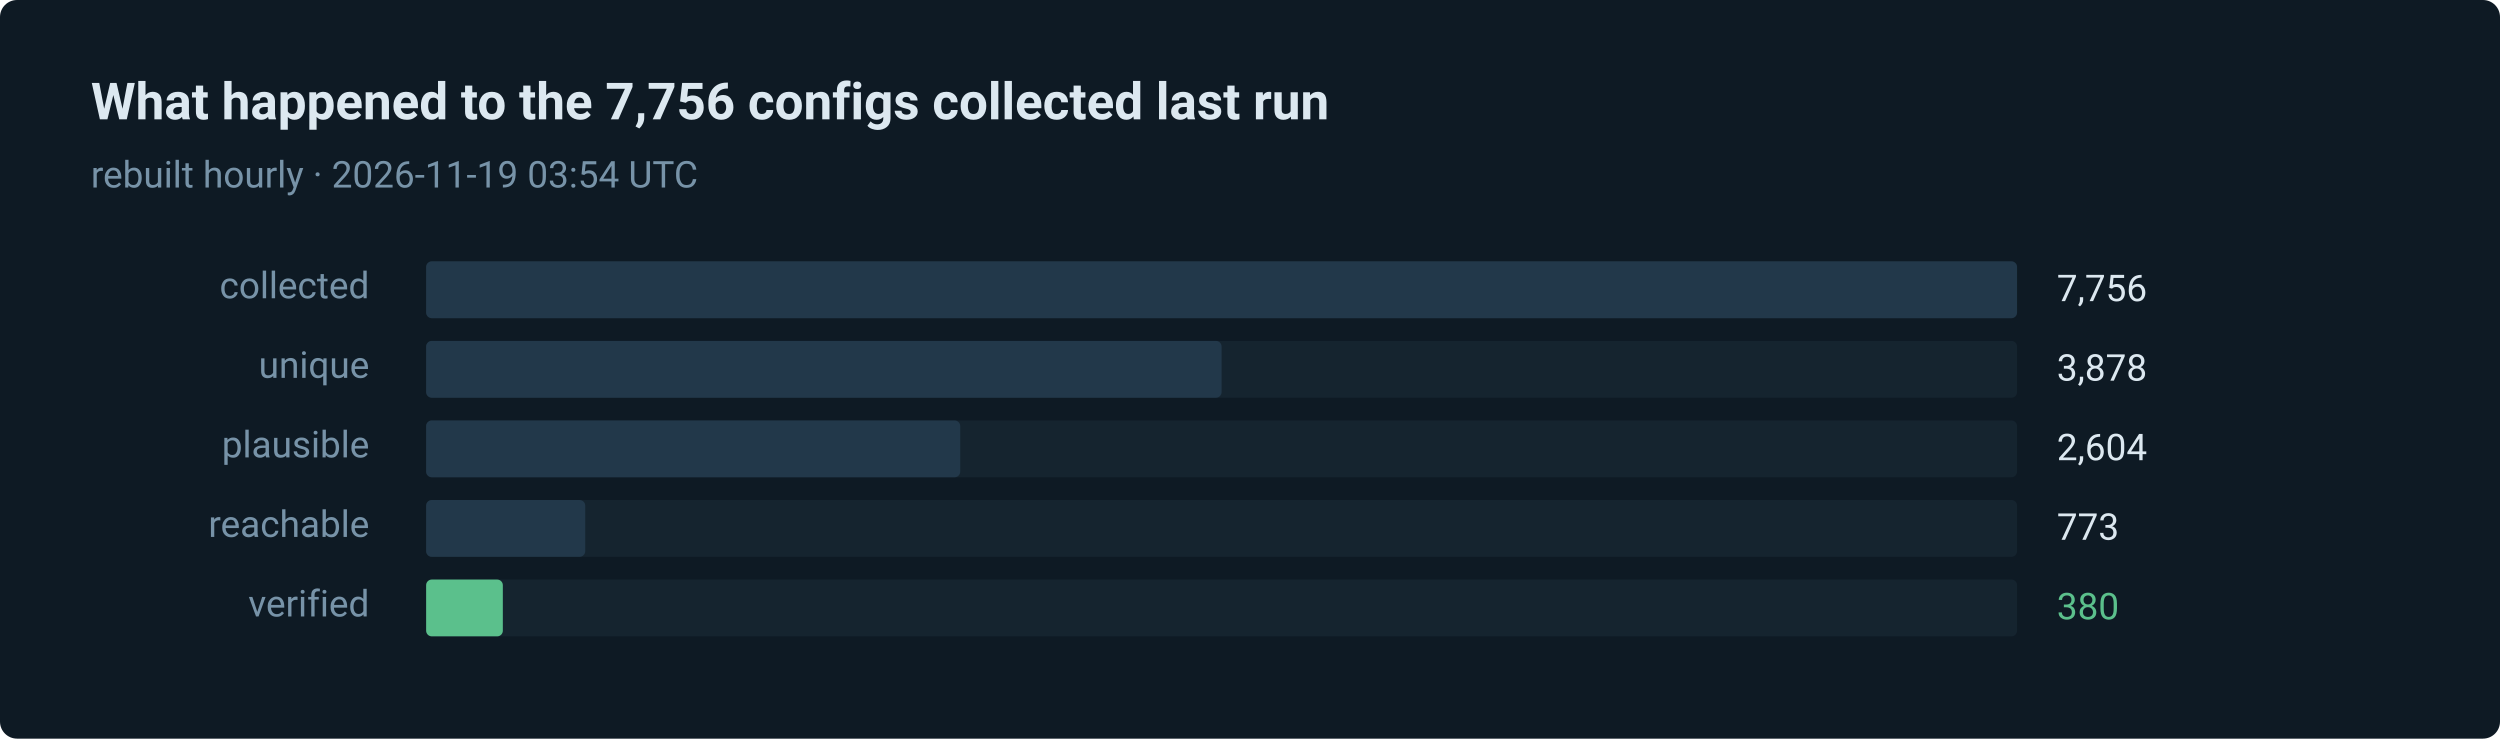
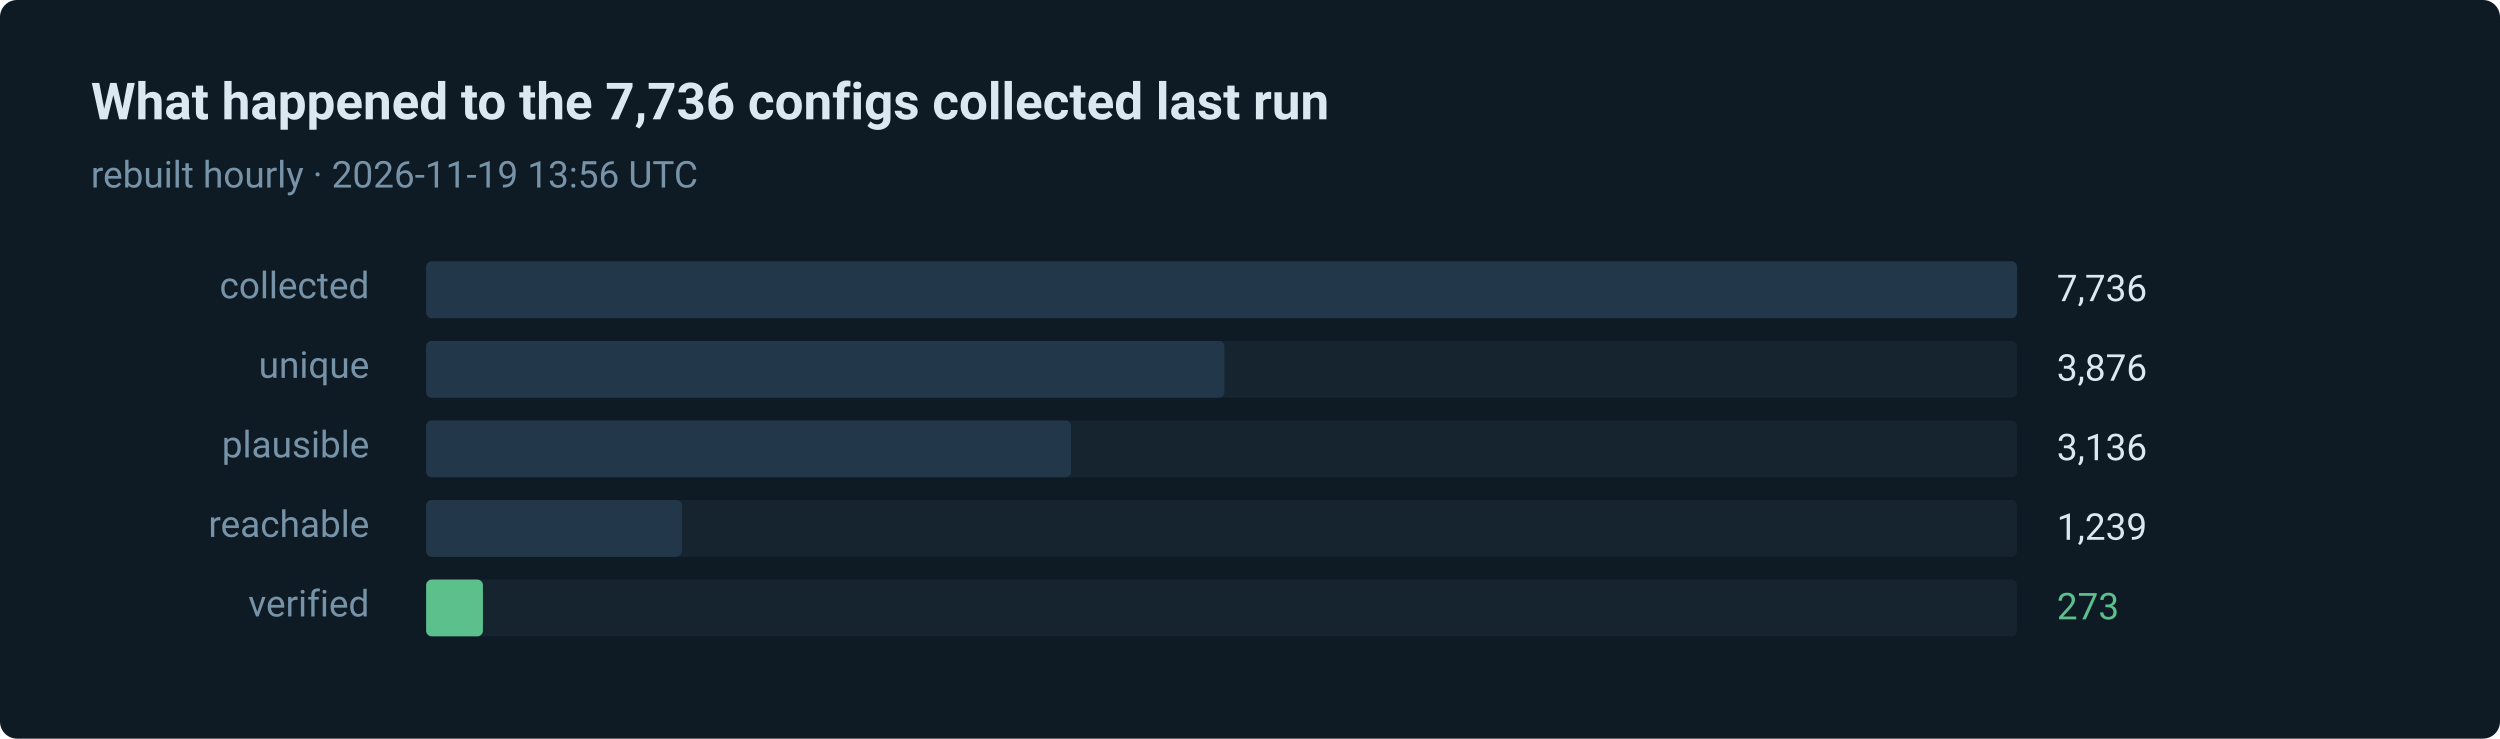
- <svg xmlns="http://www.w3.org/2000/svg" width="880" height="260" viewBox="0 0 880 260" role="img" aria-label="380 of 7756 routes verified in the last run">
+ <svg xmlns="http://www.w3.org/2000/svg" width="880" height="260" viewBox="0 0 880 260" role="img" aria-label="273 of 7736 routes verified in the last run">
  <style>text { font-family: ui-sans-serif, system-ui, -apple-system, 'Segoe UI', Roboto, 'Helvetica Neue', Arial, sans-serif; }</style>
  <rect width="880" height="260" rx="6" fill="#0e1a24" />
-   <text x="32" y="42" fill="#dce8f0" font-size="18" font-weight="600">What happened to the 7,756 configs collected last run</text>
-   <text x="32" y="66" fill="#7793a8" font-size="13">rebuilt hourly · 2026-11-19 03:54 UTC</text>
+   <text x="32" y="42" fill="#dce8f0" font-size="18" font-weight="600">What happened to the 7,736 configs collected last run</text>
+   <text x="32" y="66" fill="#7793a8" font-size="13">rebuilt hourly · 2026-11-19 13:56 UTC</text>
  <text x="130" y="105" fill="#7793a8" font-size="13" text-anchor="end">collected</text>
  <rect x="150" y="92" width="560" height="20" rx="2" fill="#15242f" />
  <rect x="150" y="92" width="560" height="20" rx="2" fill="#22384a" />
-   <text x="724" y="106" fill="#dce8f0" font-size="13">7,756</text>
+   <text x="724" y="106" fill="#dce8f0" font-size="13">7,736</text>
  <text x="130" y="133" fill="#7793a8" font-size="13" text-anchor="end">unique</text>
  <rect x="150" y="120" width="560" height="20" rx="2" fill="#15242f" />
-   <rect x="150" y="120" width="280" height="20" rx="2" fill="#22384a" />
-   <text x="724" y="134" fill="#dce8f0" font-size="13">3,878</text>
+   <rect x="150" y="120" width="281" height="20" rx="2" fill="#22384a" />
+   <text x="724" y="134" fill="#dce8f0" font-size="13">3,876</text>
  <text x="130" y="161" fill="#7793a8" font-size="13" text-anchor="end">plausible</text>
  <rect x="150" y="148" width="560" height="20" rx="2" fill="#15242f" />
-   <rect x="150" y="148" width="188" height="20" rx="2" fill="#22384a" />
-   <text x="724" y="162" fill="#dce8f0" font-size="13">2,604</text>
+   <rect x="150" y="148" width="227" height="20" rx="2" fill="#22384a" />
+   <text x="724" y="162" fill="#dce8f0" font-size="13">3,136</text>
  <text x="130" y="189" fill="#7793a8" font-size="13" text-anchor="end">reachable</text>
  <rect x="150" y="176" width="560" height="20" rx="2" fill="#15242f" />
-   <rect x="150" y="176" width="56" height="20" rx="2" fill="#22384a" />
-   <text x="724" y="190" fill="#dce8f0" font-size="13">773</text>
+   <rect x="150" y="176" width="90" height="20" rx="2" fill="#22384a" />
+   <text x="724" y="190" fill="#dce8f0" font-size="13">1,239</text>
  <text x="130" y="217" fill="#7793a8" font-size="13" text-anchor="end">verified</text>
  <rect x="150" y="204" width="560" height="20" rx="2" fill="#15242f" />
-   <rect x="150" y="204" width="27" height="20" rx="2" fill="#5bc08c" />
-   <text x="724" y="218" fill="#5bc08c" font-size="13">380</text>
+   <rect x="150" y="204" width="20" height="20" rx="2" fill="#5bc08c" />
+   <text x="724" y="218" fill="#5bc08c" font-size="13">273</text>
</svg>
